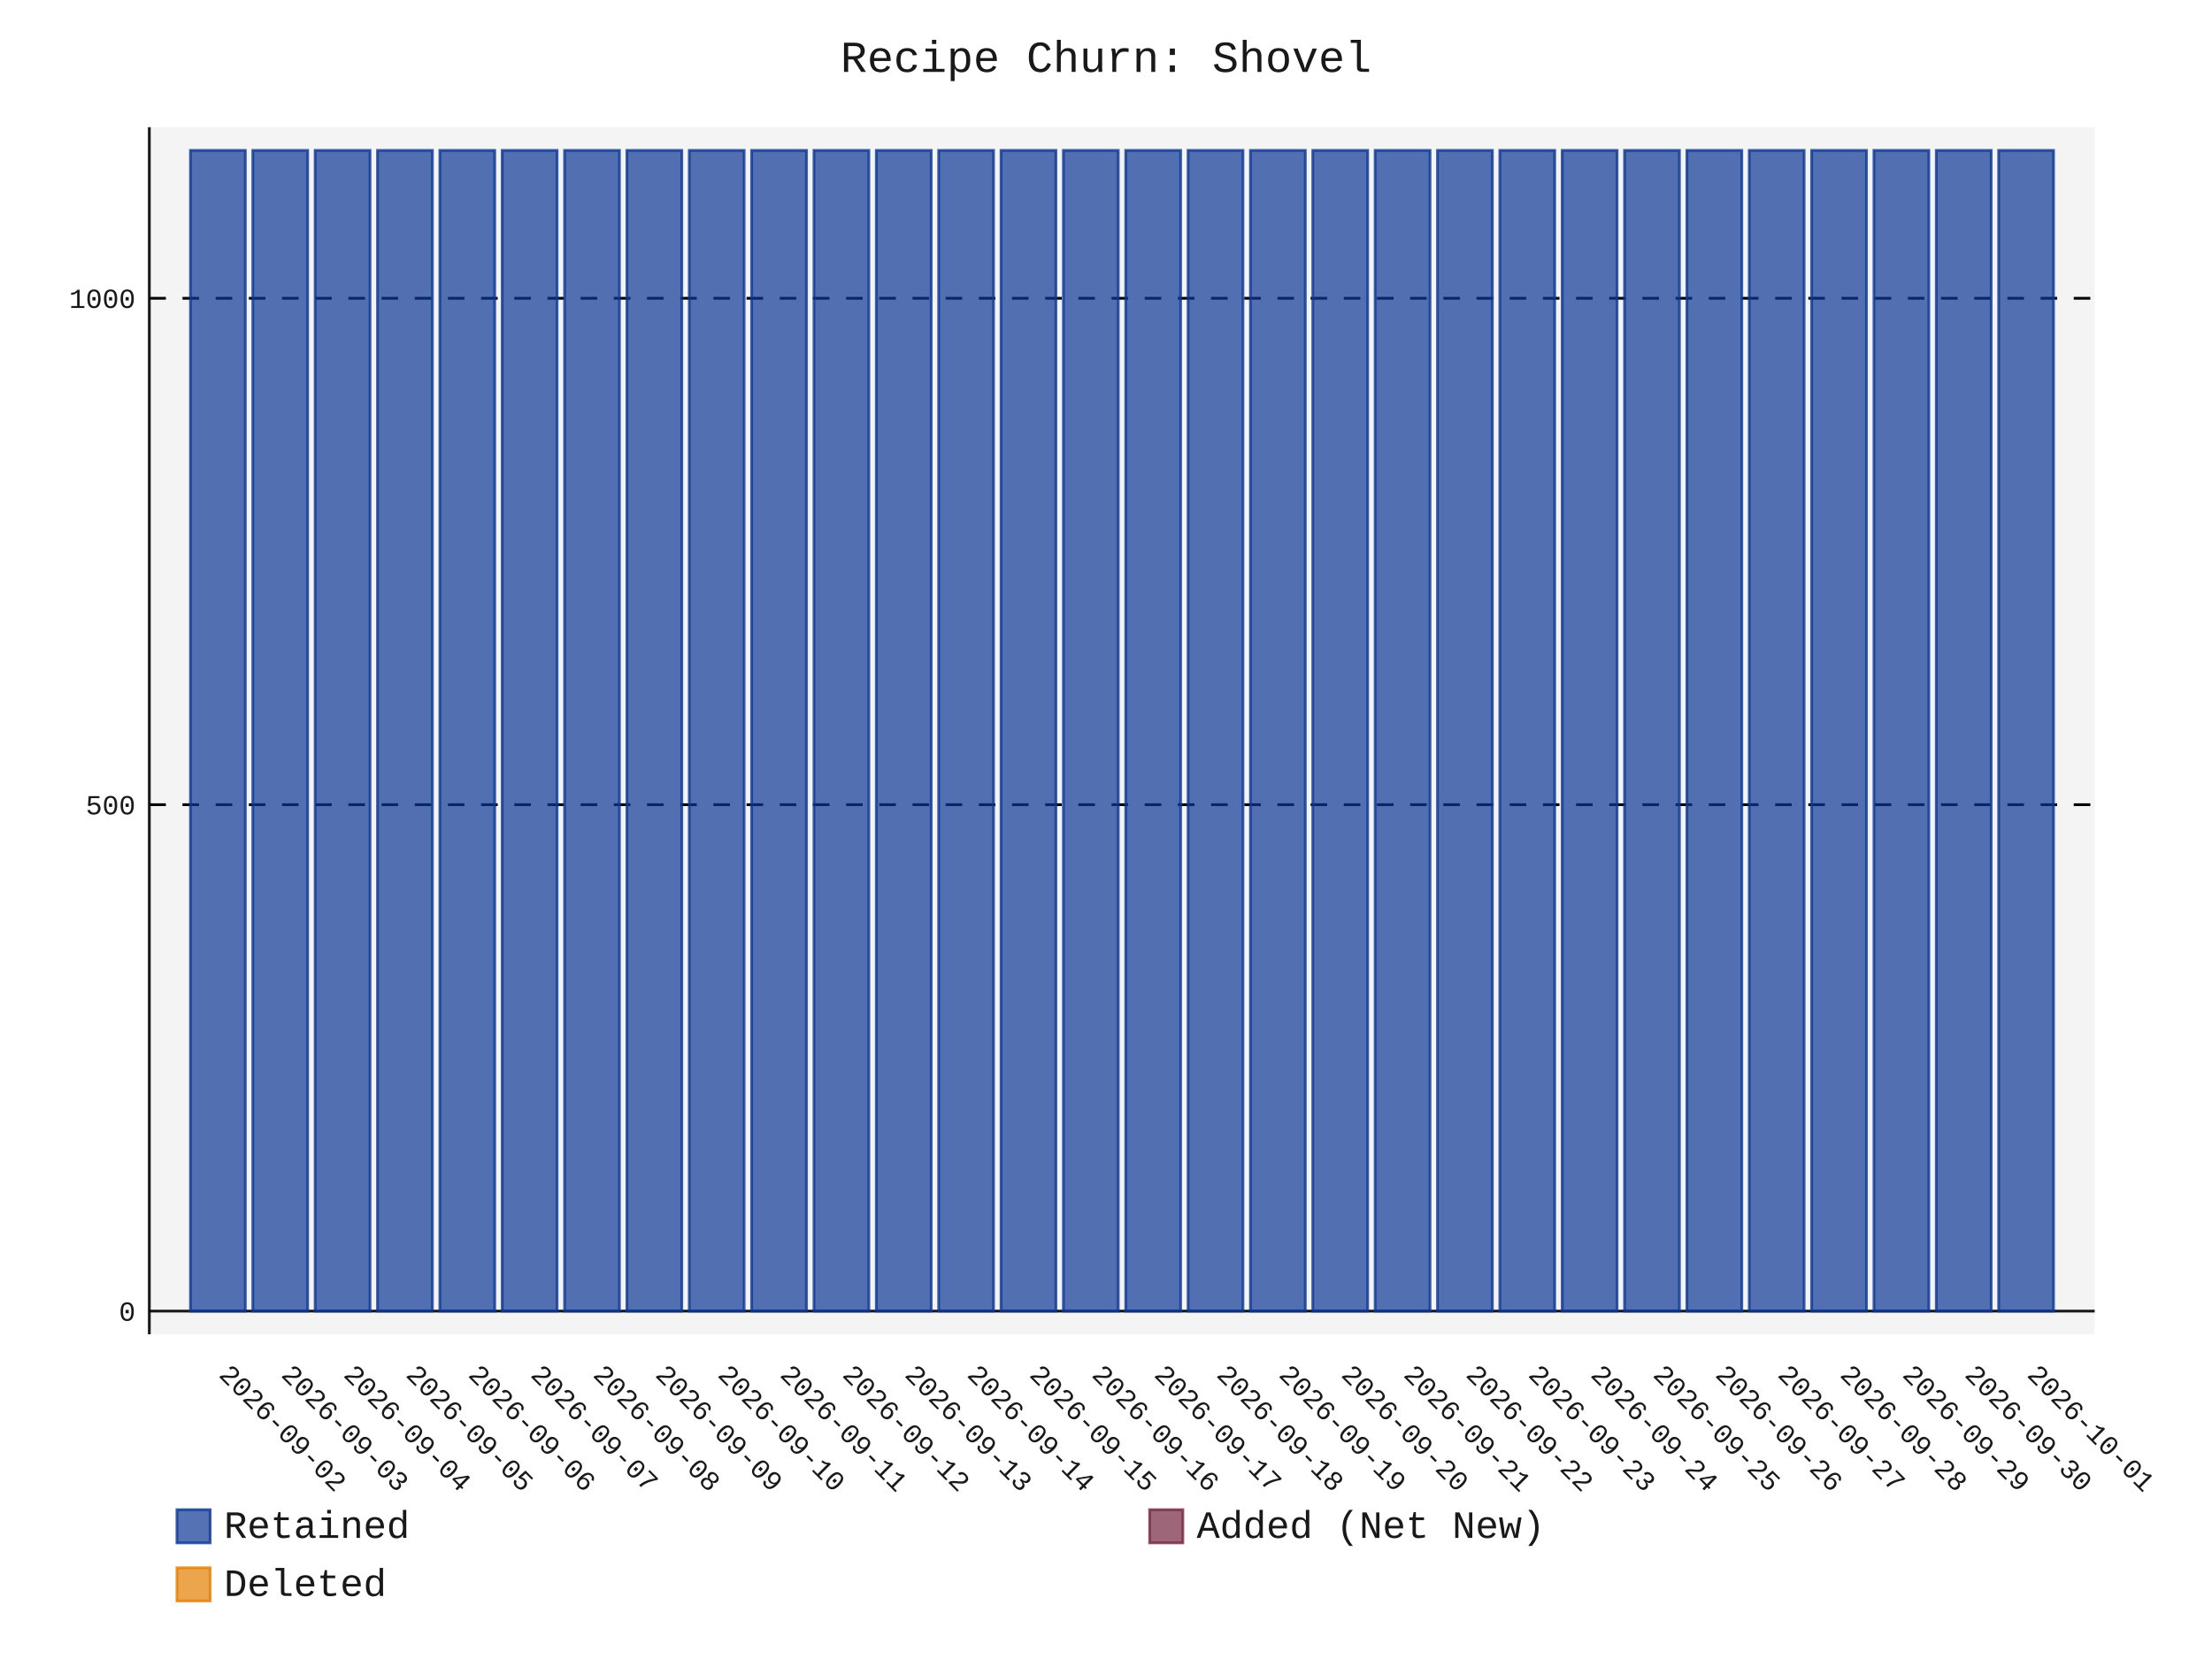
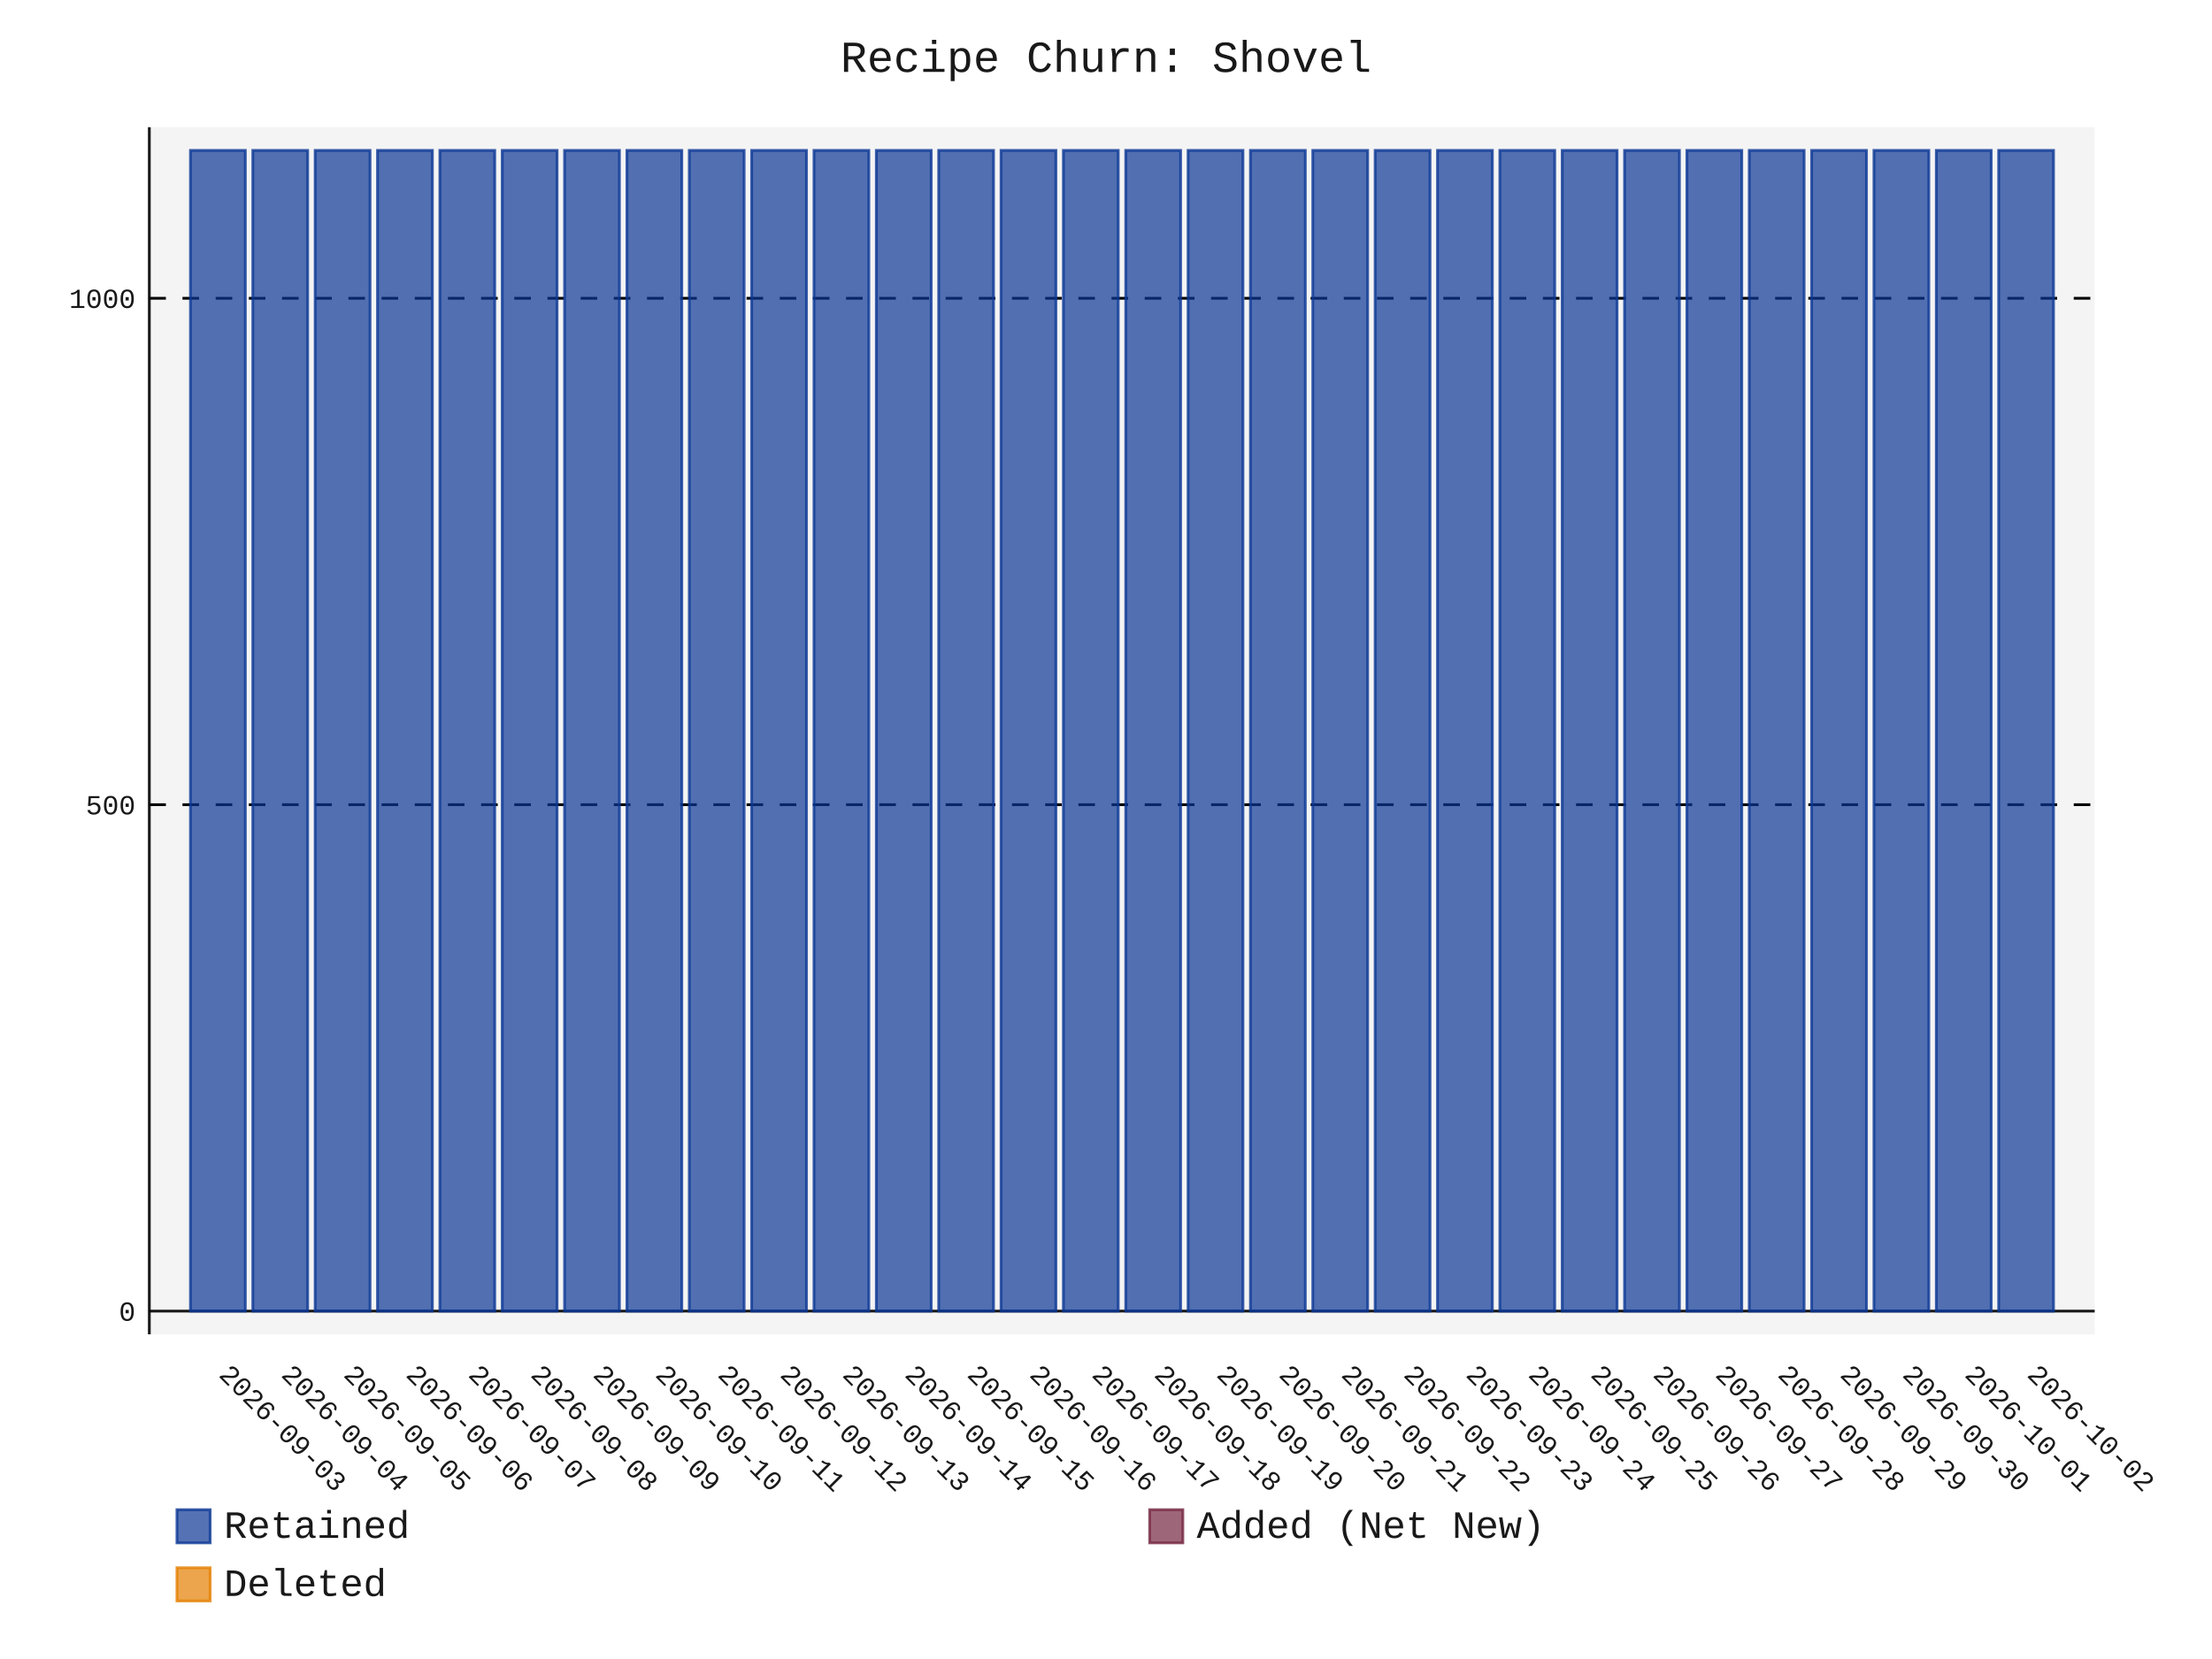
- <svg xmlns="http://www.w3.org/2000/svg" id="chart-de946a2c-3fc1-4f89-9de0-a97523c37e0d" class="pygal-chart" viewBox="0 0 800 600">
+ <svg xmlns="http://www.w3.org/2000/svg" id="chart-14a820b9-2e37-4220-ad1e-9764defa3ef0" class="pygal-chart" viewBox="0 0 800 600">
  <defs>
-     <style type="text/css">#chart-de946a2c-3fc1-4f89-9de0-a97523c37e0d{-webkit-user-select:none;-webkit-font-smoothing:antialiased;font-family:Consolas,"Liberation Mono",Menlo,Courier,monospace}#chart-de946a2c-3fc1-4f89-9de0-a97523c37e0d .title{font-family:Consolas,"Liberation Mono",Menlo,Courier,monospace;font-size:16px}#chart-de946a2c-3fc1-4f89-9de0-a97523c37e0d .legends .legend text{font-family:Consolas,"Liberation Mono",Menlo,Courier,monospace;font-size:14px}#chart-de946a2c-3fc1-4f89-9de0-a97523c37e0d .axis text{font-family:Consolas,"Liberation Mono",Menlo,Courier,monospace;font-size:10px}#chart-de946a2c-3fc1-4f89-9de0-a97523c37e0d .axis text.major{font-family:Consolas,"Liberation Mono",Menlo,Courier,monospace;font-size:10px}#chart-de946a2c-3fc1-4f89-9de0-a97523c37e0d .text-overlay text.value{font-family:Consolas,"Liberation Mono",Menlo,Courier,monospace;font-size:16px}#chart-de946a2c-3fc1-4f89-9de0-a97523c37e0d .text-overlay text.label{font-family:Consolas,"Liberation Mono",Menlo,Courier,monospace;font-size:10px}#chart-de946a2c-3fc1-4f89-9de0-a97523c37e0d .tooltip{font-family:Consolas,"Liberation Mono",Menlo,Courier,monospace;font-size:14px}#chart-de946a2c-3fc1-4f89-9de0-a97523c37e0d text.no_data{font-family:Consolas,"Liberation Mono",Menlo,Courier,monospace;font-size:64px}
- #chart-de946a2c-3fc1-4f89-9de0-a97523c37e0d{background-color:transparent}#chart-de946a2c-3fc1-4f89-9de0-a97523c37e0d path,#chart-de946a2c-3fc1-4f89-9de0-a97523c37e0d line,#chart-de946a2c-3fc1-4f89-9de0-a97523c37e0d rect,#chart-de946a2c-3fc1-4f89-9de0-a97523c37e0d circle{-webkit-transition:150ms;-moz-transition:150ms;transition:150ms}#chart-de946a2c-3fc1-4f89-9de0-a97523c37e0d .graph &gt; .background{fill:transparent}#chart-de946a2c-3fc1-4f89-9de0-a97523c37e0d .plot &gt; .background{fill:rgba(240,240,240,0.7)}#chart-de946a2c-3fc1-4f89-9de0-a97523c37e0d .graph{fill:rgba(0,0,0,0.9)}#chart-de946a2c-3fc1-4f89-9de0-a97523c37e0d text.no_data{fill:rgba(0,0,0,0.9)}#chart-de946a2c-3fc1-4f89-9de0-a97523c37e0d .title{fill:rgba(0,0,0,0.9)}#chart-de946a2c-3fc1-4f89-9de0-a97523c37e0d .legends .legend text{fill:rgba(0,0,0,0.9)}#chart-de946a2c-3fc1-4f89-9de0-a97523c37e0d .legends .legend:hover text{fill:rgba(0,0,0,0.9)}#chart-de946a2c-3fc1-4f89-9de0-a97523c37e0d .axis .line{stroke:rgba(0,0,0,0.9)}#chart-de946a2c-3fc1-4f89-9de0-a97523c37e0d .axis .guide.line{stroke:rgba(0,0,0,0.5)}#chart-de946a2c-3fc1-4f89-9de0-a97523c37e0d .axis .major.line{stroke:rgba(0,0,0,0.9)}#chart-de946a2c-3fc1-4f89-9de0-a97523c37e0d .axis text.major{fill:rgba(0,0,0,0.9)}#chart-de946a2c-3fc1-4f89-9de0-a97523c37e0d .axis.y .guides:hover .guide.line,#chart-de946a2c-3fc1-4f89-9de0-a97523c37e0d .line-graph .axis.x .guides:hover .guide.line,#chart-de946a2c-3fc1-4f89-9de0-a97523c37e0d .stackedline-graph .axis.x .guides:hover .guide.line,#chart-de946a2c-3fc1-4f89-9de0-a97523c37e0d .xy-graph .axis.x .guides:hover .guide.line{stroke:rgba(0,0,0,0.9)}#chart-de946a2c-3fc1-4f89-9de0-a97523c37e0d .axis .guides:hover text{fill:rgba(0,0,0,0.9)}#chart-de946a2c-3fc1-4f89-9de0-a97523c37e0d .reactive{fill-opacity:.7;stroke-opacity:.8;stroke-width:1}#chart-de946a2c-3fc1-4f89-9de0-a97523c37e0d .ci{stroke:rgba(0,0,0,0.9)}#chart-de946a2c-3fc1-4f89-9de0-a97523c37e0d .reactive.active,#chart-de946a2c-3fc1-4f89-9de0-a97523c37e0d .active .reactive{fill-opacity:.8;stroke-opacity:.9;stroke-width:4}#chart-de946a2c-3fc1-4f89-9de0-a97523c37e0d .ci .reactive.active{stroke-width:1.5}#chart-de946a2c-3fc1-4f89-9de0-a97523c37e0d .series text{fill:rgba(0,0,0,0.9)}#chart-de946a2c-3fc1-4f89-9de0-a97523c37e0d .tooltip rect{fill:rgba(240,240,240,0.7);stroke:rgba(0,0,0,0.9);-webkit-transition:opacity 150ms;-moz-transition:opacity 150ms;transition:opacity 150ms}#chart-de946a2c-3fc1-4f89-9de0-a97523c37e0d .tooltip .label{fill:rgba(0,0,0,0.9)}#chart-de946a2c-3fc1-4f89-9de0-a97523c37e0d .tooltip .label{fill:rgba(0,0,0,0.9)}#chart-de946a2c-3fc1-4f89-9de0-a97523c37e0d .tooltip .legend{font-size:.8em;fill:rgba(0,0,0,0.5)}#chart-de946a2c-3fc1-4f89-9de0-a97523c37e0d .tooltip .x_label{font-size:.6em;fill:rgba(0,0,0,0.9)}#chart-de946a2c-3fc1-4f89-9de0-a97523c37e0d .tooltip .xlink{font-size:.5em;text-decoration:underline}#chart-de946a2c-3fc1-4f89-9de0-a97523c37e0d .tooltip .value{font-size:1.5em}#chart-de946a2c-3fc1-4f89-9de0-a97523c37e0d .bound{font-size:.5em}#chart-de946a2c-3fc1-4f89-9de0-a97523c37e0d .max-value{font-size:.75em;fill:rgba(0,0,0,0.5)}#chart-de946a2c-3fc1-4f89-9de0-a97523c37e0d .map-element{fill:rgba(240,240,240,0.7);stroke:rgba(0,0,0,0.5) !important}#chart-de946a2c-3fc1-4f89-9de0-a97523c37e0d .map-element .reactive{fill-opacity:inherit;stroke-opacity:inherit}#chart-de946a2c-3fc1-4f89-9de0-a97523c37e0d .color-0,#chart-de946a2c-3fc1-4f89-9de0-a97523c37e0d .color-0 a:visited{stroke:rgb(12,55,149);fill:rgb(12,55,149)}#chart-de946a2c-3fc1-4f89-9de0-a97523c37e0d .color-1,#chart-de946a2c-3fc1-4f89-9de0-a97523c37e0d .color-1 a:visited{stroke:rgb(117,38,65);fill:rgb(117,38,65)}#chart-de946a2c-3fc1-4f89-9de0-a97523c37e0d .color-2,#chart-de946a2c-3fc1-4f89-9de0-a97523c37e0d .color-2 a:visited{stroke:rgb(228,127,0);fill:rgb(228,127,0)}#chart-de946a2c-3fc1-4f89-9de0-a97523c37e0d .text-overlay .color-0 text{fill:black}#chart-de946a2c-3fc1-4f89-9de0-a97523c37e0d .text-overlay .color-1 text{fill:black}#chart-de946a2c-3fc1-4f89-9de0-a97523c37e0d .text-overlay .color-2 text{fill:black}
- #chart-de946a2c-3fc1-4f89-9de0-a97523c37e0d text.no_data{text-anchor:middle}#chart-de946a2c-3fc1-4f89-9de0-a97523c37e0d .guide.line{fill:none}#chart-de946a2c-3fc1-4f89-9de0-a97523c37e0d .centered{text-anchor:middle}#chart-de946a2c-3fc1-4f89-9de0-a97523c37e0d .title{text-anchor:middle}#chart-de946a2c-3fc1-4f89-9de0-a97523c37e0d .legends .legend text{fill-opacity:1}#chart-de946a2c-3fc1-4f89-9de0-a97523c37e0d .axis.x text{text-anchor:middle}#chart-de946a2c-3fc1-4f89-9de0-a97523c37e0d .axis.x:not(.web) text[transform]{text-anchor:start}#chart-de946a2c-3fc1-4f89-9de0-a97523c37e0d .axis.x:not(.web) text[transform].backwards{text-anchor:end}#chart-de946a2c-3fc1-4f89-9de0-a97523c37e0d .axis.y text{text-anchor:end}#chart-de946a2c-3fc1-4f89-9de0-a97523c37e0d .axis.y text[transform].backwards{text-anchor:start}#chart-de946a2c-3fc1-4f89-9de0-a97523c37e0d .axis.y2 text{text-anchor:start}#chart-de946a2c-3fc1-4f89-9de0-a97523c37e0d .axis.y2 text[transform].backwards{text-anchor:end}#chart-de946a2c-3fc1-4f89-9de0-a97523c37e0d .axis .guide.line{stroke-dasharray:4,4;stroke:black}#chart-de946a2c-3fc1-4f89-9de0-a97523c37e0d .axis .major.guide.line{stroke-dasharray:6,6;stroke:black}#chart-de946a2c-3fc1-4f89-9de0-a97523c37e0d .horizontal .axis.y .guide.line,#chart-de946a2c-3fc1-4f89-9de0-a97523c37e0d .horizontal .axis.y2 .guide.line,#chart-de946a2c-3fc1-4f89-9de0-a97523c37e0d .vertical .axis.x .guide.line{opacity:0}#chart-de946a2c-3fc1-4f89-9de0-a97523c37e0d .horizontal .axis.always_show .guide.line,#chart-de946a2c-3fc1-4f89-9de0-a97523c37e0d .vertical .axis.always_show .guide.line{opacity:1 !important}#chart-de946a2c-3fc1-4f89-9de0-a97523c37e0d .axis.y .guides:hover .guide.line,#chart-de946a2c-3fc1-4f89-9de0-a97523c37e0d .axis.y2 .guides:hover .guide.line,#chart-de946a2c-3fc1-4f89-9de0-a97523c37e0d .axis.x .guides:hover .guide.line{opacity:1}#chart-de946a2c-3fc1-4f89-9de0-a97523c37e0d .axis .guides:hover text{opacity:1}#chart-de946a2c-3fc1-4f89-9de0-a97523c37e0d .nofill{fill:none}#chart-de946a2c-3fc1-4f89-9de0-a97523c37e0d .subtle-fill{fill-opacity:.2}#chart-de946a2c-3fc1-4f89-9de0-a97523c37e0d .dot{stroke-width:1px;fill-opacity:1;stroke-opacity:1}#chart-de946a2c-3fc1-4f89-9de0-a97523c37e0d .dot.active{stroke-width:5px}#chart-de946a2c-3fc1-4f89-9de0-a97523c37e0d .dot.negative{fill:transparent}#chart-de946a2c-3fc1-4f89-9de0-a97523c37e0d text,#chart-de946a2c-3fc1-4f89-9de0-a97523c37e0d tspan{stroke:none !important}#chart-de946a2c-3fc1-4f89-9de0-a97523c37e0d .series text.active{opacity:1}#chart-de946a2c-3fc1-4f89-9de0-a97523c37e0d .tooltip rect{fill-opacity:.95;stroke-width:.5}#chart-de946a2c-3fc1-4f89-9de0-a97523c37e0d .tooltip text{fill-opacity:1}#chart-de946a2c-3fc1-4f89-9de0-a97523c37e0d .showable{visibility:hidden}#chart-de946a2c-3fc1-4f89-9de0-a97523c37e0d .showable.shown{visibility:visible}#chart-de946a2c-3fc1-4f89-9de0-a97523c37e0d .gauge-background{fill:rgba(229,229,229,1);stroke:none}#chart-de946a2c-3fc1-4f89-9de0-a97523c37e0d .bg-lines{stroke:transparent;stroke-width:2px}</style>
+     <style type="text/css">#chart-14a820b9-2e37-4220-ad1e-9764defa3ef0{-webkit-user-select:none;-webkit-font-smoothing:antialiased;font-family:Consolas,"Liberation Mono",Menlo,Courier,monospace}#chart-14a820b9-2e37-4220-ad1e-9764defa3ef0 .title{font-family:Consolas,"Liberation Mono",Menlo,Courier,monospace;font-size:16px}#chart-14a820b9-2e37-4220-ad1e-9764defa3ef0 .legends .legend text{font-family:Consolas,"Liberation Mono",Menlo,Courier,monospace;font-size:14px}#chart-14a820b9-2e37-4220-ad1e-9764defa3ef0 .axis text{font-family:Consolas,"Liberation Mono",Menlo,Courier,monospace;font-size:10px}#chart-14a820b9-2e37-4220-ad1e-9764defa3ef0 .axis text.major{font-family:Consolas,"Liberation Mono",Menlo,Courier,monospace;font-size:10px}#chart-14a820b9-2e37-4220-ad1e-9764defa3ef0 .text-overlay text.value{font-family:Consolas,"Liberation Mono",Menlo,Courier,monospace;font-size:16px}#chart-14a820b9-2e37-4220-ad1e-9764defa3ef0 .text-overlay text.label{font-family:Consolas,"Liberation Mono",Menlo,Courier,monospace;font-size:10px}#chart-14a820b9-2e37-4220-ad1e-9764defa3ef0 .tooltip{font-family:Consolas,"Liberation Mono",Menlo,Courier,monospace;font-size:14px}#chart-14a820b9-2e37-4220-ad1e-9764defa3ef0 text.no_data{font-family:Consolas,"Liberation Mono",Menlo,Courier,monospace;font-size:64px}
+ #chart-14a820b9-2e37-4220-ad1e-9764defa3ef0{background-color:transparent}#chart-14a820b9-2e37-4220-ad1e-9764defa3ef0 path,#chart-14a820b9-2e37-4220-ad1e-9764defa3ef0 line,#chart-14a820b9-2e37-4220-ad1e-9764defa3ef0 rect,#chart-14a820b9-2e37-4220-ad1e-9764defa3ef0 circle{-webkit-transition:150ms;-moz-transition:150ms;transition:150ms}#chart-14a820b9-2e37-4220-ad1e-9764defa3ef0 .graph &gt; .background{fill:transparent}#chart-14a820b9-2e37-4220-ad1e-9764defa3ef0 .plot &gt; .background{fill:rgba(240,240,240,0.7)}#chart-14a820b9-2e37-4220-ad1e-9764defa3ef0 .graph{fill:rgba(0,0,0,0.9)}#chart-14a820b9-2e37-4220-ad1e-9764defa3ef0 text.no_data{fill:rgba(0,0,0,0.9)}#chart-14a820b9-2e37-4220-ad1e-9764defa3ef0 .title{fill:rgba(0,0,0,0.9)}#chart-14a820b9-2e37-4220-ad1e-9764defa3ef0 .legends .legend text{fill:rgba(0,0,0,0.9)}#chart-14a820b9-2e37-4220-ad1e-9764defa3ef0 .legends .legend:hover text{fill:rgba(0,0,0,0.9)}#chart-14a820b9-2e37-4220-ad1e-9764defa3ef0 .axis .line{stroke:rgba(0,0,0,0.9)}#chart-14a820b9-2e37-4220-ad1e-9764defa3ef0 .axis .guide.line{stroke:rgba(0,0,0,0.5)}#chart-14a820b9-2e37-4220-ad1e-9764defa3ef0 .axis .major.line{stroke:rgba(0,0,0,0.9)}#chart-14a820b9-2e37-4220-ad1e-9764defa3ef0 .axis text.major{fill:rgba(0,0,0,0.9)}#chart-14a820b9-2e37-4220-ad1e-9764defa3ef0 .axis.y .guides:hover .guide.line,#chart-14a820b9-2e37-4220-ad1e-9764defa3ef0 .line-graph .axis.x .guides:hover .guide.line,#chart-14a820b9-2e37-4220-ad1e-9764defa3ef0 .stackedline-graph .axis.x .guides:hover .guide.line,#chart-14a820b9-2e37-4220-ad1e-9764defa3ef0 .xy-graph .axis.x .guides:hover .guide.line{stroke:rgba(0,0,0,0.9)}#chart-14a820b9-2e37-4220-ad1e-9764defa3ef0 .axis .guides:hover text{fill:rgba(0,0,0,0.9)}#chart-14a820b9-2e37-4220-ad1e-9764defa3ef0 .reactive{fill-opacity:.7;stroke-opacity:.8;stroke-width:1}#chart-14a820b9-2e37-4220-ad1e-9764defa3ef0 .ci{stroke:rgba(0,0,0,0.9)}#chart-14a820b9-2e37-4220-ad1e-9764defa3ef0 .reactive.active,#chart-14a820b9-2e37-4220-ad1e-9764defa3ef0 .active .reactive{fill-opacity:.8;stroke-opacity:.9;stroke-width:4}#chart-14a820b9-2e37-4220-ad1e-9764defa3ef0 .ci .reactive.active{stroke-width:1.5}#chart-14a820b9-2e37-4220-ad1e-9764defa3ef0 .series text{fill:rgba(0,0,0,0.9)}#chart-14a820b9-2e37-4220-ad1e-9764defa3ef0 .tooltip rect{fill:rgba(240,240,240,0.7);stroke:rgba(0,0,0,0.9);-webkit-transition:opacity 150ms;-moz-transition:opacity 150ms;transition:opacity 150ms}#chart-14a820b9-2e37-4220-ad1e-9764defa3ef0 .tooltip .label{fill:rgba(0,0,0,0.9)}#chart-14a820b9-2e37-4220-ad1e-9764defa3ef0 .tooltip .label{fill:rgba(0,0,0,0.9)}#chart-14a820b9-2e37-4220-ad1e-9764defa3ef0 .tooltip .legend{font-size:.8em;fill:rgba(0,0,0,0.5)}#chart-14a820b9-2e37-4220-ad1e-9764defa3ef0 .tooltip .x_label{font-size:.6em;fill:rgba(0,0,0,0.9)}#chart-14a820b9-2e37-4220-ad1e-9764defa3ef0 .tooltip .xlink{font-size:.5em;text-decoration:underline}#chart-14a820b9-2e37-4220-ad1e-9764defa3ef0 .tooltip .value{font-size:1.5em}#chart-14a820b9-2e37-4220-ad1e-9764defa3ef0 .bound{font-size:.5em}#chart-14a820b9-2e37-4220-ad1e-9764defa3ef0 .max-value{font-size:.75em;fill:rgba(0,0,0,0.5)}#chart-14a820b9-2e37-4220-ad1e-9764defa3ef0 .map-element{fill:rgba(240,240,240,0.7);stroke:rgba(0,0,0,0.5) !important}#chart-14a820b9-2e37-4220-ad1e-9764defa3ef0 .map-element .reactive{fill-opacity:inherit;stroke-opacity:inherit}#chart-14a820b9-2e37-4220-ad1e-9764defa3ef0 .color-0,#chart-14a820b9-2e37-4220-ad1e-9764defa3ef0 .color-0 a:visited{stroke:rgb(12,55,149);fill:rgb(12,55,149)}#chart-14a820b9-2e37-4220-ad1e-9764defa3ef0 .color-1,#chart-14a820b9-2e37-4220-ad1e-9764defa3ef0 .color-1 a:visited{stroke:rgb(117,38,65);fill:rgb(117,38,65)}#chart-14a820b9-2e37-4220-ad1e-9764defa3ef0 .color-2,#chart-14a820b9-2e37-4220-ad1e-9764defa3ef0 .color-2 a:visited{stroke:rgb(228,127,0);fill:rgb(228,127,0)}#chart-14a820b9-2e37-4220-ad1e-9764defa3ef0 .text-overlay .color-0 text{fill:black}#chart-14a820b9-2e37-4220-ad1e-9764defa3ef0 .text-overlay .color-1 text{fill:black}#chart-14a820b9-2e37-4220-ad1e-9764defa3ef0 .text-overlay .color-2 text{fill:black}
+ #chart-14a820b9-2e37-4220-ad1e-9764defa3ef0 text.no_data{text-anchor:middle}#chart-14a820b9-2e37-4220-ad1e-9764defa3ef0 .guide.line{fill:none}#chart-14a820b9-2e37-4220-ad1e-9764defa3ef0 .centered{text-anchor:middle}#chart-14a820b9-2e37-4220-ad1e-9764defa3ef0 .title{text-anchor:middle}#chart-14a820b9-2e37-4220-ad1e-9764defa3ef0 .legends .legend text{fill-opacity:1}#chart-14a820b9-2e37-4220-ad1e-9764defa3ef0 .axis.x text{text-anchor:middle}#chart-14a820b9-2e37-4220-ad1e-9764defa3ef0 .axis.x:not(.web) text[transform]{text-anchor:start}#chart-14a820b9-2e37-4220-ad1e-9764defa3ef0 .axis.x:not(.web) text[transform].backwards{text-anchor:end}#chart-14a820b9-2e37-4220-ad1e-9764defa3ef0 .axis.y text{text-anchor:end}#chart-14a820b9-2e37-4220-ad1e-9764defa3ef0 .axis.y text[transform].backwards{text-anchor:start}#chart-14a820b9-2e37-4220-ad1e-9764defa3ef0 .axis.y2 text{text-anchor:start}#chart-14a820b9-2e37-4220-ad1e-9764defa3ef0 .axis.y2 text[transform].backwards{text-anchor:end}#chart-14a820b9-2e37-4220-ad1e-9764defa3ef0 .axis .guide.line{stroke-dasharray:4,4;stroke:black}#chart-14a820b9-2e37-4220-ad1e-9764defa3ef0 .axis .major.guide.line{stroke-dasharray:6,6;stroke:black}#chart-14a820b9-2e37-4220-ad1e-9764defa3ef0 .horizontal .axis.y .guide.line,#chart-14a820b9-2e37-4220-ad1e-9764defa3ef0 .horizontal .axis.y2 .guide.line,#chart-14a820b9-2e37-4220-ad1e-9764defa3ef0 .vertical .axis.x .guide.line{opacity:0}#chart-14a820b9-2e37-4220-ad1e-9764defa3ef0 .horizontal .axis.always_show .guide.line,#chart-14a820b9-2e37-4220-ad1e-9764defa3ef0 .vertical .axis.always_show .guide.line{opacity:1 !important}#chart-14a820b9-2e37-4220-ad1e-9764defa3ef0 .axis.y .guides:hover .guide.line,#chart-14a820b9-2e37-4220-ad1e-9764defa3ef0 .axis.y2 .guides:hover .guide.line,#chart-14a820b9-2e37-4220-ad1e-9764defa3ef0 .axis.x .guides:hover .guide.line{opacity:1}#chart-14a820b9-2e37-4220-ad1e-9764defa3ef0 .axis .guides:hover text{opacity:1}#chart-14a820b9-2e37-4220-ad1e-9764defa3ef0 .nofill{fill:none}#chart-14a820b9-2e37-4220-ad1e-9764defa3ef0 .subtle-fill{fill-opacity:.2}#chart-14a820b9-2e37-4220-ad1e-9764defa3ef0 .dot{stroke-width:1px;fill-opacity:1;stroke-opacity:1}#chart-14a820b9-2e37-4220-ad1e-9764defa3ef0 .dot.active{stroke-width:5px}#chart-14a820b9-2e37-4220-ad1e-9764defa3ef0 .dot.negative{fill:transparent}#chart-14a820b9-2e37-4220-ad1e-9764defa3ef0 text,#chart-14a820b9-2e37-4220-ad1e-9764defa3ef0 tspan{stroke:none !important}#chart-14a820b9-2e37-4220-ad1e-9764defa3ef0 .series text.active{opacity:1}#chart-14a820b9-2e37-4220-ad1e-9764defa3ef0 .tooltip rect{fill-opacity:.95;stroke-width:.5}#chart-14a820b9-2e37-4220-ad1e-9764defa3ef0 .tooltip text{fill-opacity:1}#chart-14a820b9-2e37-4220-ad1e-9764defa3ef0 .showable{visibility:hidden}#chart-14a820b9-2e37-4220-ad1e-9764defa3ef0 .showable.shown{visibility:visible}#chart-14a820b9-2e37-4220-ad1e-9764defa3ef0 .gauge-background{fill:rgba(229,229,229,1);stroke:none}#chart-14a820b9-2e37-4220-ad1e-9764defa3ef0 .bg-lines{stroke:transparent;stroke-width:2px}</style>
  </defs>
  <g class="graph stackedbar-graph vertical">
    <rect x="0" y="0" width="800" height="600" class="background" />
    <g transform="translate(54, 46)" class="plot">
      <rect x="0" y="0" width="703.574" height="436.574" class="background" />
      <g class="axis y always_show">
        <g class="guides">
          <path d="M0 428.178 h703.574" class="axis major line" />
          <text x="-5" y="431.678" class="major">0</text>
        </g>
        <g class="guides">
          <path d="M0 245.027 h703.574" class="major guide line" />
          <text x="-5" y="248.527" class="major">500</text>
        </g>
        <g class="guides">
          <path d="M0 61.876 h703.574" class="major guide line" />
          <text x="-5" y="65.376" class="major">1000</text>
        </g>
      </g>
      <g class="axis x">
        <path d="M0 0 v436.574" class="line" />
        <g class="guides">
          <path d="M24.805 0 v436.574" class="guide line" />
-           <text x="24.805" y="451.574" class="" transform="rotate(45 24.80548 451.5736)">2026-09-02</text>
+           <text x="24.805" y="451.574" class="" transform="rotate(45 24.80548 451.5736)">2026-09-03</text>
        </g>
        <g class="guides">
          <path d="M47.356 0 v436.574" class="guide line" />
-           <text x="47.356" y="451.574" class="" transform="rotate(45 47.35592 451.5736)">2026-09-03</text>
+           <text x="47.356" y="451.574" class="" transform="rotate(45 47.35592 451.5736)">2026-09-04</text>
        </g>
        <g class="guides">
          <path d="M69.906 0 v436.574" class="guide line" />
-           <text x="69.906" y="451.574" class="" transform="rotate(45 69.90635 451.5736)">2026-09-04</text>
+           <text x="69.906" y="451.574" class="" transform="rotate(45 69.90635 451.5736)">2026-09-05</text>
        </g>
        <g class="guides">
          <path d="M92.457 0 v436.574" class="guide line" />
-           <text x="92.457" y="451.574" class="" transform="rotate(45 92.45679 451.5736)">2026-09-05</text>
+           <text x="92.457" y="451.574" class="" transform="rotate(45 92.45679 451.5736)">2026-09-06</text>
        </g>
        <g class="guides">
          <path d="M115.007 0 v436.574" class="guide line" />
-           <text x="115.007" y="451.574" class="" transform="rotate(45 115.0072 451.5736)">2026-09-06</text>
+           <text x="115.007" y="451.574" class="" transform="rotate(45 115.0072 451.5736)">2026-09-07</text>
        </g>
        <g class="guides">
          <path d="M137.558 0 v436.574" class="guide line" />
-           <text x="137.558" y="451.574" class="" transform="rotate(45 137.5577 451.5736)">2026-09-07</text>
+           <text x="137.558" y="451.574" class="" transform="rotate(45 137.5577 451.5736)">2026-09-08</text>
        </g>
        <g class="guides">
          <path d="M160.108 0 v436.574" class="guide line" />
-           <text x="160.108" y="451.574" class="" transform="rotate(45 160.1081 451.5736)">2026-09-08</text>
+           <text x="160.108" y="451.574" class="" transform="rotate(45 160.1081 451.5736)">2026-09-09</text>
        </g>
        <g class="guides">
          <path d="M182.659 0 v436.574" class="guide line" />
-           <text x="182.659" y="451.574" class="" transform="rotate(45 182.6585 451.5736)">2026-09-09</text>
+           <text x="182.659" y="451.574" class="" transform="rotate(45 182.6585 451.5736)">2026-09-10</text>
        </g>
        <g class="guides">
          <path d="M205.209 0 v436.574" class="guide line" />
-           <text x="205.209" y="451.574" class="" transform="rotate(45 205.209 451.5736)">2026-09-10</text>
+           <text x="205.209" y="451.574" class="" transform="rotate(45 205.209 451.5736)">2026-09-11</text>
        </g>
        <g class="guides">
          <path d="M227.759 0 v436.574" class="guide line" />
-           <text x="227.759" y="451.574" class="" transform="rotate(45 227.7594 451.5736)">2026-09-11</text>
+           <text x="227.759" y="451.574" class="" transform="rotate(45 227.7594 451.5736)">2026-09-12</text>
        </g>
        <g class="guides">
          <path d="M250.31 0 v436.574" class="guide line" />
-           <text x="250.31" y="451.574" class="" transform="rotate(45 250.3098 451.5736)">2026-09-12</text>
+           <text x="250.31" y="451.574" class="" transform="rotate(45 250.3098 451.5736)">2026-09-13</text>
        </g>
        <g class="guides">
          <path d="M272.86 0 v436.574" class="guide line" />
-           <text x="272.86" y="451.574" class="" transform="rotate(45 272.8603 451.5736)">2026-09-13</text>
+           <text x="272.86" y="451.574" class="" transform="rotate(45 272.8603 451.5736)">2026-09-14</text>
        </g>
        <g class="guides">
          <path d="M295.411 0 v436.574" class="guide line" />
-           <text x="295.411" y="451.574" class="" transform="rotate(45 295.4107 451.5736)">2026-09-14</text>
+           <text x="295.411" y="451.574" class="" transform="rotate(45 295.4107 451.5736)">2026-09-15</text>
        </g>
        <g class="guides">
          <path d="M317.961 0 v436.574" class="guide line" />
-           <text x="317.961" y="451.574" class="" transform="rotate(45 317.9611 451.5736)">2026-09-15</text>
+           <text x="317.961" y="451.574" class="" transform="rotate(45 317.9611 451.5736)">2026-09-16</text>
        </g>
        <g class="guides">
          <path d="M340.512 0 v436.574" class="guide line" />
-           <text x="340.512" y="451.574" class="" transform="rotate(45 340.5116 451.5736)">2026-09-16</text>
+           <text x="340.512" y="451.574" class="" transform="rotate(45 340.5116 451.5736)">2026-09-17</text>
        </g>
        <g class="guides">
          <path d="M363.062 0 v436.574" class="guide line" />
-           <text x="363.062" y="451.574" class="" transform="rotate(45 363.062 451.5736)">2026-09-17</text>
+           <text x="363.062" y="451.574" class="" transform="rotate(45 363.062 451.5736)">2026-09-18</text>
        </g>
        <g class="guides">
          <path d="M385.612 0 v436.574" class="guide line" />
-           <text x="385.612" y="451.574" class="" transform="rotate(45 385.6125 451.5736)">2026-09-18</text>
+           <text x="385.612" y="451.574" class="" transform="rotate(45 385.6125 451.5736)">2026-09-19</text>
        </g>
        <g class="guides">
          <path d="M408.163 0 v436.574" class="guide line" />
-           <text x="408.163" y="451.574" class="" transform="rotate(45 408.1629 451.5736)">2026-09-19</text>
+           <text x="408.163" y="451.574" class="" transform="rotate(45 408.1629 451.5736)">2026-09-20</text>
        </g>
        <g class="guides">
          <path d="M430.713 0 v436.574" class="guide line" />
-           <text x="430.713" y="451.574" class="" transform="rotate(45 430.7133 451.5736)">2026-09-20</text>
+           <text x="430.713" y="451.574" class="" transform="rotate(45 430.7133 451.5736)">2026-09-21</text>
        </g>
        <g class="guides">
          <path d="M453.264 0 v436.574" class="guide line" />
-           <text x="453.264" y="451.574" class="" transform="rotate(45 453.2638 451.5736)">2026-09-21</text>
+           <text x="453.264" y="451.574" class="" transform="rotate(45 453.2638 451.5736)">2026-09-22</text>
        </g>
        <g class="guides">
          <path d="M475.814 0 v436.574" class="guide line" />
-           <text x="475.814" y="451.574" class="" transform="rotate(45 475.8142 451.5736)">2026-09-22</text>
+           <text x="475.814" y="451.574" class="" transform="rotate(45 475.8142 451.5736)">2026-09-23</text>
        </g>
        <g class="guides">
          <path d="M498.365 0 v436.574" class="guide line" />
-           <text x="498.365" y="451.574" class="" transform="rotate(45 498.3646 451.5736)">2026-09-23</text>
+           <text x="498.365" y="451.574" class="" transform="rotate(45 498.3646 451.5736)">2026-09-24</text>
        </g>
        <g class="guides">
          <path d="M520.915 0 v436.574" class="guide line" />
-           <text x="520.915" y="451.574" class="" transform="rotate(45 520.9151 451.5736)">2026-09-24</text>
+           <text x="520.915" y="451.574" class="" transform="rotate(45 520.9151 451.5736)">2026-09-25</text>
        </g>
        <g class="guides">
          <path d="M543.466 0 v436.574" class="guide line" />
-           <text x="543.465" y="451.574" class="" transform="rotate(45 543.4655 451.5736)">2026-09-25</text>
+           <text x="543.465" y="451.574" class="" transform="rotate(45 543.4655 451.5736)">2026-09-26</text>
        </g>
        <g class="guides">
          <path d="M566.016 0 v436.574" class="guide line" />
-           <text x="566.016" y="451.574" class="" transform="rotate(45 566.0159 451.5736)">2026-09-26</text>
+           <text x="566.016" y="451.574" class="" transform="rotate(45 566.0159 451.5736)">2026-09-27</text>
        </g>
        <g class="guides">
          <path d="M588.566 0 v436.574" class="guide line" />
-           <text x="588.566" y="451.574" class="" transform="rotate(45 588.5664 451.5736)">2026-09-27</text>
+           <text x="588.566" y="451.574" class="" transform="rotate(45 588.5664 451.5736)">2026-09-28</text>
        </g>
        <g class="guides">
          <path d="M611.117 0 v436.574" class="guide line" />
-           <text x="611.117" y="451.574" class="" transform="rotate(45 611.1168 451.5736)">2026-09-28</text>
+           <text x="611.117" y="451.574" class="" transform="rotate(45 611.1168 451.5736)">2026-09-29</text>
        </g>
        <g class="guides">
          <path d="M633.667 0 v436.574" class="guide line" />
-           <text x="633.667" y="451.574" class="" transform="rotate(45 633.6672 451.5736)">2026-09-29</text>
+           <text x="633.667" y="451.574" class="" transform="rotate(45 633.6672 451.5736)">2026-09-30</text>
        </g>
        <g class="guides">
          <path d="M656.218 0 v436.574" class="guide line" />
-           <text x="656.218" y="451.574" class="" transform="rotate(45 656.2177 451.5736)">2026-09-30</text>
+           <text x="656.218" y="451.574" class="" transform="rotate(45 656.2177 451.5736)">2026-10-01</text>
        </g>
        <g class="guides">
          <path d="M678.768 0 v436.574" class="guide line" />
-           <text x="678.768" y="451.574" class="" transform="rotate(45 678.7681 451.5736)">2026-10-01</text>
+           <text x="678.768" y="451.574" class="" transform="rotate(45 678.7681 451.5736)">2026-10-02</text>
        </g>
      </g>
      <g class="series serie-0 color-0">
        <g class="bars">
          <g class="bar">
            <rect x="14.883" y="8.396" rx="0" ry="0" width="19.844" height="419.782" class="rect reactive tooltip-trigger" />
          </g>
          <g class="bar">
            <rect x="37.434" y="8.396" rx="0" ry="0" width="19.844" height="419.782" class="rect reactive tooltip-trigger" />
          </g>
          <g class="bar">
            <rect x="59.984" y="8.396" rx="0" ry="0" width="19.844" height="419.782" class="rect reactive tooltip-trigger" />
          </g>
          <g class="bar">
            <rect x="82.535" y="8.396" rx="0" ry="0" width="19.844" height="419.782" class="rect reactive tooltip-trigger" />
          </g>
          <g class="bar">
            <rect x="105.085" y="8.396" rx="0" ry="0" width="19.844" height="419.782" class="rect reactive tooltip-trigger" />
          </g>
          <g class="bar">
            <rect x="127.635" y="8.396" rx="0" ry="0" width="19.844" height="419.782" class="rect reactive tooltip-trigger" />
          </g>
          <g class="bar">
            <rect x="150.186" y="8.396" rx="0" ry="0" width="19.844" height="419.782" class="rect reactive tooltip-trigger" />
          </g>
          <g class="bar">
            <rect x="172.736" y="8.396" rx="0" ry="0" width="19.844" height="419.782" class="rect reactive tooltip-trigger" />
          </g>
          <g class="bar">
            <rect x="195.287" y="8.396" rx="0" ry="0" width="19.844" height="419.782" class="rect reactive tooltip-trigger" />
          </g>
          <g class="bar">
            <rect x="217.837" y="8.396" rx="0" ry="0" width="19.844" height="419.782" class="rect reactive tooltip-trigger" />
          </g>
          <g class="bar">
            <rect x="240.388" y="8.396" rx="0" ry="0" width="19.844" height="419.782" class="rect reactive tooltip-trigger" />
          </g>
          <g class="bar">
            <rect x="262.938" y="8.396" rx="0" ry="0" width="19.844" height="419.782" class="rect reactive tooltip-trigger" />
          </g>
          <g class="bar">
            <rect x="285.489" y="8.396" rx="0" ry="0" width="19.844" height="419.782" class="rect reactive tooltip-trigger" />
          </g>
          <g class="bar">
            <rect x="308.039" y="8.396" rx="0" ry="0" width="19.844" height="419.782" class="rect reactive tooltip-trigger" />
          </g>
          <g class="bar">
            <rect x="330.589" y="8.396" rx="0" ry="0" width="19.844" height="419.782" class="rect reactive tooltip-trigger" />
          </g>
          <g class="bar">
            <rect x="353.14" y="8.396" rx="0" ry="0" width="19.844" height="419.782" class="rect reactive tooltip-trigger" />
          </g>
          <g class="bar">
            <rect x="375.69" y="8.396" rx="0" ry="0" width="19.844" height="419.782" class="rect reactive tooltip-trigger" />
          </g>
          <g class="bar">
            <rect x="398.241" y="8.396" rx="0" ry="0" width="19.844" height="419.782" class="rect reactive tooltip-trigger" />
          </g>
          <g class="bar">
            <rect x="420.791" y="8.396" rx="0" ry="0" width="19.844" height="419.782" class="rect reactive tooltip-trigger" />
          </g>
          <g class="bar">
            <rect x="443.342" y="8.396" rx="0" ry="0" width="19.844" height="419.782" class="rect reactive tooltip-trigger" />
          </g>
          <g class="bar">
            <rect x="465.892" y="8.396" rx="0" ry="0" width="19.844" height="419.782" class="rect reactive tooltip-trigger" />
          </g>
          <g class="bar">
            <rect x="488.442" y="8.396" rx="0" ry="0" width="19.844" height="419.782" class="rect reactive tooltip-trigger" />
          </g>
          <g class="bar">
            <rect x="510.993" y="8.396" rx="0" ry="0" width="19.844" height="419.782" class="rect reactive tooltip-trigger" />
          </g>
          <g class="bar">
            <rect x="533.543" y="8.396" rx="0" ry="0" width="19.844" height="419.782" class="rect reactive tooltip-trigger" />
          </g>
          <g class="bar">
            <rect x="556.094" y="8.396" rx="0" ry="0" width="19.844" height="419.782" class="rect reactive tooltip-trigger" />
          </g>
          <g class="bar">
            <rect x="578.644" y="8.396" rx="0" ry="0" width="19.844" height="419.782" class="rect reactive tooltip-trigger" />
          </g>
          <g class="bar">
            <rect x="601.195" y="8.396" rx="0" ry="0" width="19.844" height="419.782" class="rect reactive tooltip-trigger" />
          </g>
          <g class="bar">
            <rect x="623.745" y="8.396" rx="0" ry="0" width="19.844" height="419.782" class="rect reactive tooltip-trigger" />
          </g>
          <g class="bar">
            <rect x="646.295" y="8.396" rx="0" ry="0" width="19.844" height="419.782" class="rect reactive tooltip-trigger" />
          </g>
          <g class="bar">
            <rect x="668.846" y="8.396" rx="0" ry="0" width="19.844" height="419.782" class="rect reactive tooltip-trigger" />
          </g>
        </g>
      </g>
      <g class="series serie-1 color-1">
        <g class="bars">
          <g class="bar">
            <rect x="14.883" y="8.396" rx="0" ry="0" width="19.844" height="0.0" class="rect reactive tooltip-trigger" />
          </g>
          <g class="bar">
            <rect x="37.434" y="8.396" rx="0" ry="0" width="19.844" height="0.0" class="rect reactive tooltip-trigger" />
          </g>
          <g class="bar">
            <rect x="59.984" y="8.396" rx="0" ry="0" width="19.844" height="0.0" class="rect reactive tooltip-trigger" />
          </g>
          <g class="bar">
            <rect x="82.535" y="8.396" rx="0" ry="0" width="19.844" height="0.0" class="rect reactive tooltip-trigger" />
          </g>
          <g class="bar">
            <rect x="105.085" y="8.396" rx="0" ry="0" width="19.844" height="0.0" class="rect reactive tooltip-trigger" />
          </g>
          <g class="bar">
            <rect x="127.635" y="8.396" rx="0" ry="0" width="19.844" height="0.0" class="rect reactive tooltip-trigger" />
          </g>
          <g class="bar">
            <rect x="150.186" y="8.396" rx="0" ry="0" width="19.844" height="0.0" class="rect reactive tooltip-trigger" />
          </g>
          <g class="bar">
            <rect x="172.736" y="8.396" rx="0" ry="0" width="19.844" height="0.0" class="rect reactive tooltip-trigger" />
          </g>
          <g class="bar">
            <rect x="195.287" y="8.396" rx="0" ry="0" width="19.844" height="0.0" class="rect reactive tooltip-trigger" />
          </g>
          <g class="bar">
            <rect x="217.837" y="8.396" rx="0" ry="0" width="19.844" height="0.0" class="rect reactive tooltip-trigger" />
          </g>
          <g class="bar">
            <rect x="240.388" y="8.396" rx="0" ry="0" width="19.844" height="0.0" class="rect reactive tooltip-trigger" />
          </g>
          <g class="bar">
            <rect x="262.938" y="8.396" rx="0" ry="0" width="19.844" height="0.0" class="rect reactive tooltip-trigger" />
          </g>
          <g class="bar">
            <rect x="285.489" y="8.396" rx="0" ry="0" width="19.844" height="0.0" class="rect reactive tooltip-trigger" />
          </g>
          <g class="bar">
            <rect x="308.039" y="8.396" rx="0" ry="0" width="19.844" height="0.0" class="rect reactive tooltip-trigger" />
          </g>
          <g class="bar">
            <rect x="330.589" y="8.396" rx="0" ry="0" width="19.844" height="0.0" class="rect reactive tooltip-trigger" />
          </g>
          <g class="bar">
            <rect x="353.14" y="8.396" rx="0" ry="0" width="19.844" height="0.0" class="rect reactive tooltip-trigger" />
          </g>
          <g class="bar">
            <rect x="375.69" y="8.396" rx="0" ry="0" width="19.844" height="0.0" class="rect reactive tooltip-trigger" />
          </g>
          <g class="bar">
            <rect x="398.241" y="8.396" rx="0" ry="0" width="19.844" height="0.0" class="rect reactive tooltip-trigger" />
          </g>
          <g class="bar">
            <rect x="420.791" y="8.396" rx="0" ry="0" width="19.844" height="0.0" class="rect reactive tooltip-trigger" />
          </g>
          <g class="bar">
            <rect x="443.342" y="8.396" rx="0" ry="0" width="19.844" height="0.0" class="rect reactive tooltip-trigger" />
          </g>
          <g class="bar">
            <rect x="465.892" y="8.396" rx="0" ry="0" width="19.844" height="0.0" class="rect reactive tooltip-trigger" />
          </g>
          <g class="bar">
            <rect x="488.442" y="8.396" rx="0" ry="0" width="19.844" height="0.0" class="rect reactive tooltip-trigger" />
          </g>
          <g class="bar">
            <rect x="510.993" y="8.396" rx="0" ry="0" width="19.844" height="0.0" class="rect reactive tooltip-trigger" />
          </g>
          <g class="bar">
            <rect x="533.543" y="8.396" rx="0" ry="0" width="19.844" height="0.0" class="rect reactive tooltip-trigger" />
          </g>
          <g class="bar">
            <rect x="556.094" y="8.396" rx="0" ry="0" width="19.844" height="0.0" class="rect reactive tooltip-trigger" />
          </g>
          <g class="bar">
            <rect x="578.644" y="8.396" rx="0" ry="0" width="19.844" height="0.0" class="rect reactive tooltip-trigger" />
          </g>
          <g class="bar">
            <rect x="601.195" y="8.396" rx="0" ry="0" width="19.844" height="0.0" class="rect reactive tooltip-trigger" />
          </g>
          <g class="bar">
            <rect x="623.745" y="8.396" rx="0" ry="0" width="19.844" height="0.0" class="rect reactive tooltip-trigger" />
          </g>
          <g class="bar">
            <rect x="646.295" y="8.396" rx="0" ry="0" width="19.844" height="0.0" class="rect reactive tooltip-trigger" />
          </g>
          <g class="bar">
            <rect x="668.846" y="8.396" rx="0" ry="0" width="19.844" height="0.0" class="rect reactive tooltip-trigger" />
          </g>
        </g>
      </g>
      <g class="series serie-2 color-2">
        <g class="bars">
          <g class="bar">
            <rect x="14.883" y="8.396" rx="0" ry="0" width="19.844" height="0.0" class="rect reactive tooltip-trigger" />
          </g>
          <g class="bar">
            <rect x="37.434" y="8.396" rx="0" ry="0" width="19.844" height="0.0" class="rect reactive tooltip-trigger" />
          </g>
          <g class="bar">
            <rect x="59.984" y="8.396" rx="0" ry="0" width="19.844" height="0.0" class="rect reactive tooltip-trigger" />
          </g>
          <g class="bar">
            <rect x="82.535" y="8.396" rx="0" ry="0" width="19.844" height="0.0" class="rect reactive tooltip-trigger" />
          </g>
          <g class="bar">
            <rect x="105.085" y="8.396" rx="0" ry="0" width="19.844" height="0.0" class="rect reactive tooltip-trigger" />
          </g>
          <g class="bar">
            <rect x="127.635" y="8.396" rx="0" ry="0" width="19.844" height="0.0" class="rect reactive tooltip-trigger" />
          </g>
          <g class="bar">
            <rect x="150.186" y="8.396" rx="0" ry="0" width="19.844" height="0.0" class="rect reactive tooltip-trigger" />
          </g>
          <g class="bar">
            <rect x="172.736" y="8.396" rx="0" ry="0" width="19.844" height="0.0" class="rect reactive tooltip-trigger" />
          </g>
          <g class="bar">
            <rect x="195.287" y="8.396" rx="0" ry="0" width="19.844" height="0.0" class="rect reactive tooltip-trigger" />
          </g>
          <g class="bar">
            <rect x="217.837" y="8.396" rx="0" ry="0" width="19.844" height="0.0" class="rect reactive tooltip-trigger" />
          </g>
          <g class="bar">
            <rect x="240.388" y="8.396" rx="0" ry="0" width="19.844" height="0.0" class="rect reactive tooltip-trigger" />
          </g>
          <g class="bar">
            <rect x="262.938" y="8.396" rx="0" ry="0" width="19.844" height="0.0" class="rect reactive tooltip-trigger" />
          </g>
          <g class="bar">
            <rect x="285.489" y="8.396" rx="0" ry="0" width="19.844" height="0.0" class="rect reactive tooltip-trigger" />
          </g>
          <g class="bar">
            <rect x="308.039" y="8.396" rx="0" ry="0" width="19.844" height="0.0" class="rect reactive tooltip-trigger" />
          </g>
          <g class="bar">
            <rect x="330.589" y="8.396" rx="0" ry="0" width="19.844" height="0.0" class="rect reactive tooltip-trigger" />
          </g>
          <g class="bar">
            <rect x="353.14" y="8.396" rx="0" ry="0" width="19.844" height="0.0" class="rect reactive tooltip-trigger" />
          </g>
          <g class="bar">
            <rect x="375.69" y="8.396" rx="0" ry="0" width="19.844" height="0.0" class="rect reactive tooltip-trigger" />
          </g>
          <g class="bar">
            <rect x="398.241" y="8.396" rx="0" ry="0" width="19.844" height="0.0" class="rect reactive tooltip-trigger" />
          </g>
          <g class="bar">
            <rect x="420.791" y="8.396" rx="0" ry="0" width="19.844" height="0.0" class="rect reactive tooltip-trigger" />
          </g>
          <g class="bar">
            <rect x="443.342" y="8.396" rx="0" ry="0" width="19.844" height="0.0" class="rect reactive tooltip-trigger" />
          </g>
          <g class="bar">
            <rect x="465.892" y="8.396" rx="0" ry="0" width="19.844" height="0.0" class="rect reactive tooltip-trigger" />
          </g>
          <g class="bar">
            <rect x="488.442" y="8.396" rx="0" ry="0" width="19.844" height="0.0" class="rect reactive tooltip-trigger" />
          </g>
          <g class="bar">
            <rect x="510.993" y="8.396" rx="0" ry="0" width="19.844" height="0.0" class="rect reactive tooltip-trigger" />
          </g>
          <g class="bar">
            <rect x="533.543" y="8.396" rx="0" ry="0" width="19.844" height="0.0" class="rect reactive tooltip-trigger" />
          </g>
          <g class="bar">
            <rect x="556.094" y="8.396" rx="0" ry="0" width="19.844" height="0.0" class="rect reactive tooltip-trigger" />
          </g>
          <g class="bar">
            <rect x="578.644" y="8.396" rx="0" ry="0" width="19.844" height="0.0" class="rect reactive tooltip-trigger" />
          </g>
          <g class="bar">
            <rect x="601.195" y="8.396" rx="0" ry="0" width="19.844" height="0.0" class="rect reactive tooltip-trigger" />
          </g>
          <g class="bar">
            <rect x="623.745" y="8.396" rx="0" ry="0" width="19.844" height="0.0" class="rect reactive tooltip-trigger" />
          </g>
          <g class="bar">
            <rect x="646.295" y="8.396" rx="0" ry="0" width="19.844" height="0.0" class="rect reactive tooltip-trigger" />
          </g>
          <g class="bar">
            <rect x="668.846" y="8.396" rx="0" ry="0" width="19.844" height="0.0" class="rect reactive tooltip-trigger" />
          </g>
        </g>
      </g>
    </g>
    <g class="titles">
      <text x="400.0" y="26" class="title plot_title">Recipe Churn: Shovel</text>
    </g>
    <g transform="translate(54, 46)" class="plot overlay">
      <g class="series serie-0 color-0" />
      <g class="series serie-1 color-1" />
      <g class="series serie-2 color-2" />
    </g>
    <g transform="translate(54, 46)" class="plot text-overlay">
      <g class="series serie-0 color-0" />
      <g class="series serie-1 color-1" />
      <g class="series serie-2 color-2" />
    </g>
    <g transform="translate(54, 46)" class="plot tooltip-overlay">
      <g transform="translate(0 0)" style="opacity: 0" class="tooltip">
        <rect rx="0" ry="0" width="0" height="0" class="tooltip-box" />
        <g class="text" />
      </g>
    </g>
    <g transform="translate(64, 545)" class="legends">
      <g id="activate-serie-0" class="legend reactive activate-serie">
        <rect x="0.0" y="1.0" width="12" height="12" class="color-0 reactive" />
        <text x="17.0" y="11.2">Retained</text>
      </g>
      <g id="activate-serie-1" class="legend reactive activate-serie">
        <rect x="351.787" y="1.0" width="12" height="12" class="color-1 reactive" />
        <text x="368.787" y="11.2">Added (Net New)</text>
      </g>
      <g id="activate-serie-2" class="legend reactive activate-serie">
        <rect x="0.0" y="22.0" width="12" height="12" class="color-2 reactive" />
        <text x="17.0" y="32.2">Deleted</text>
      </g>
    </g>
  </g>
</svg>
